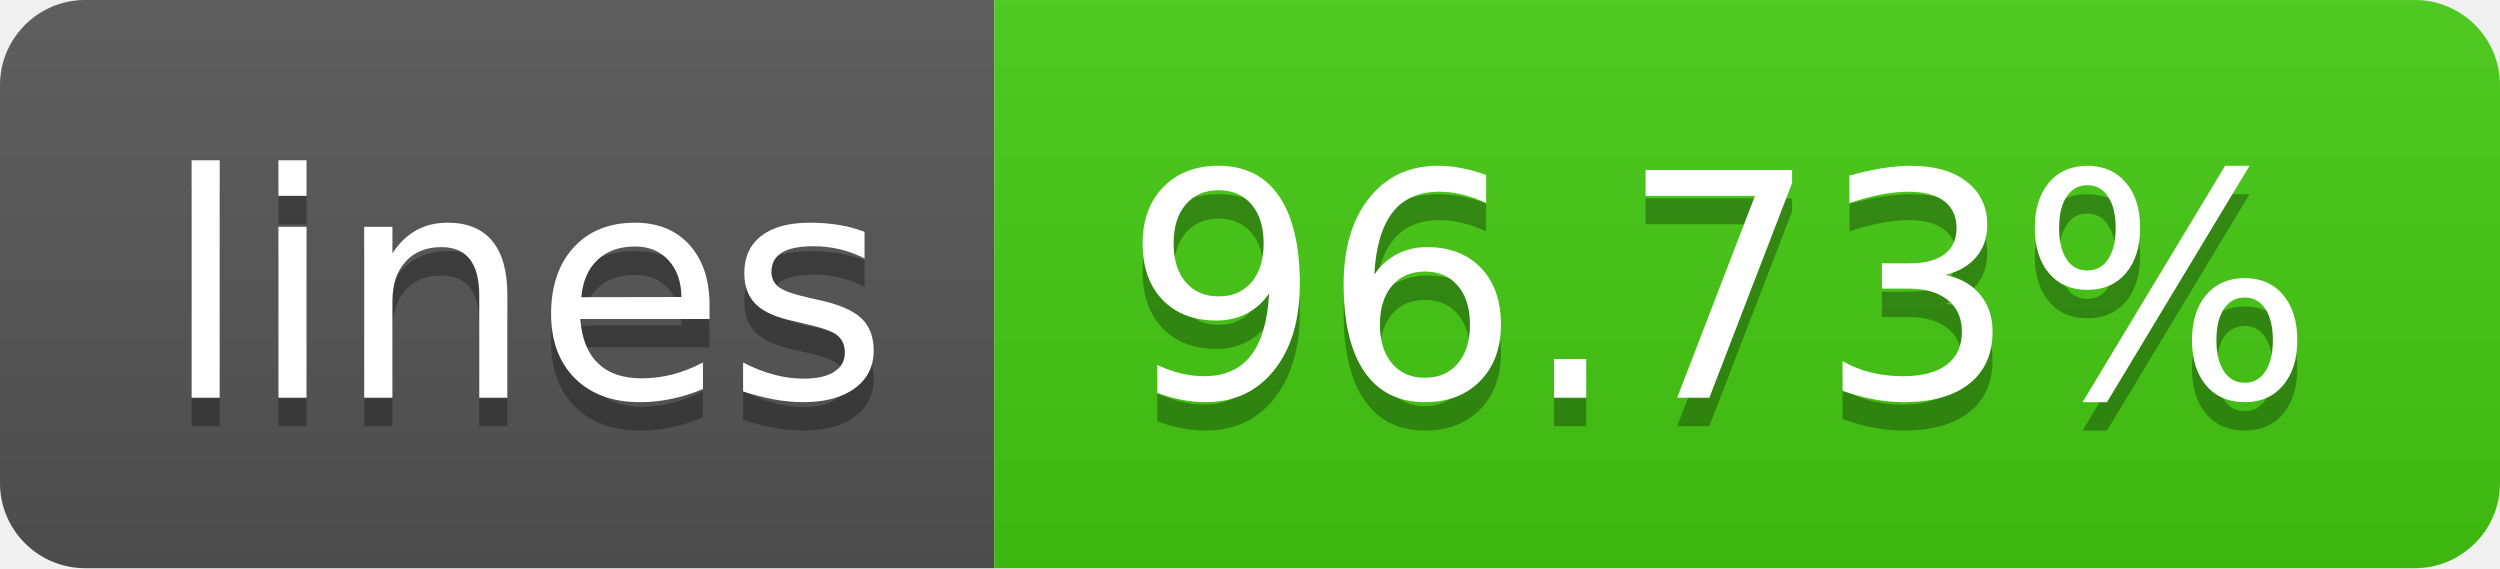
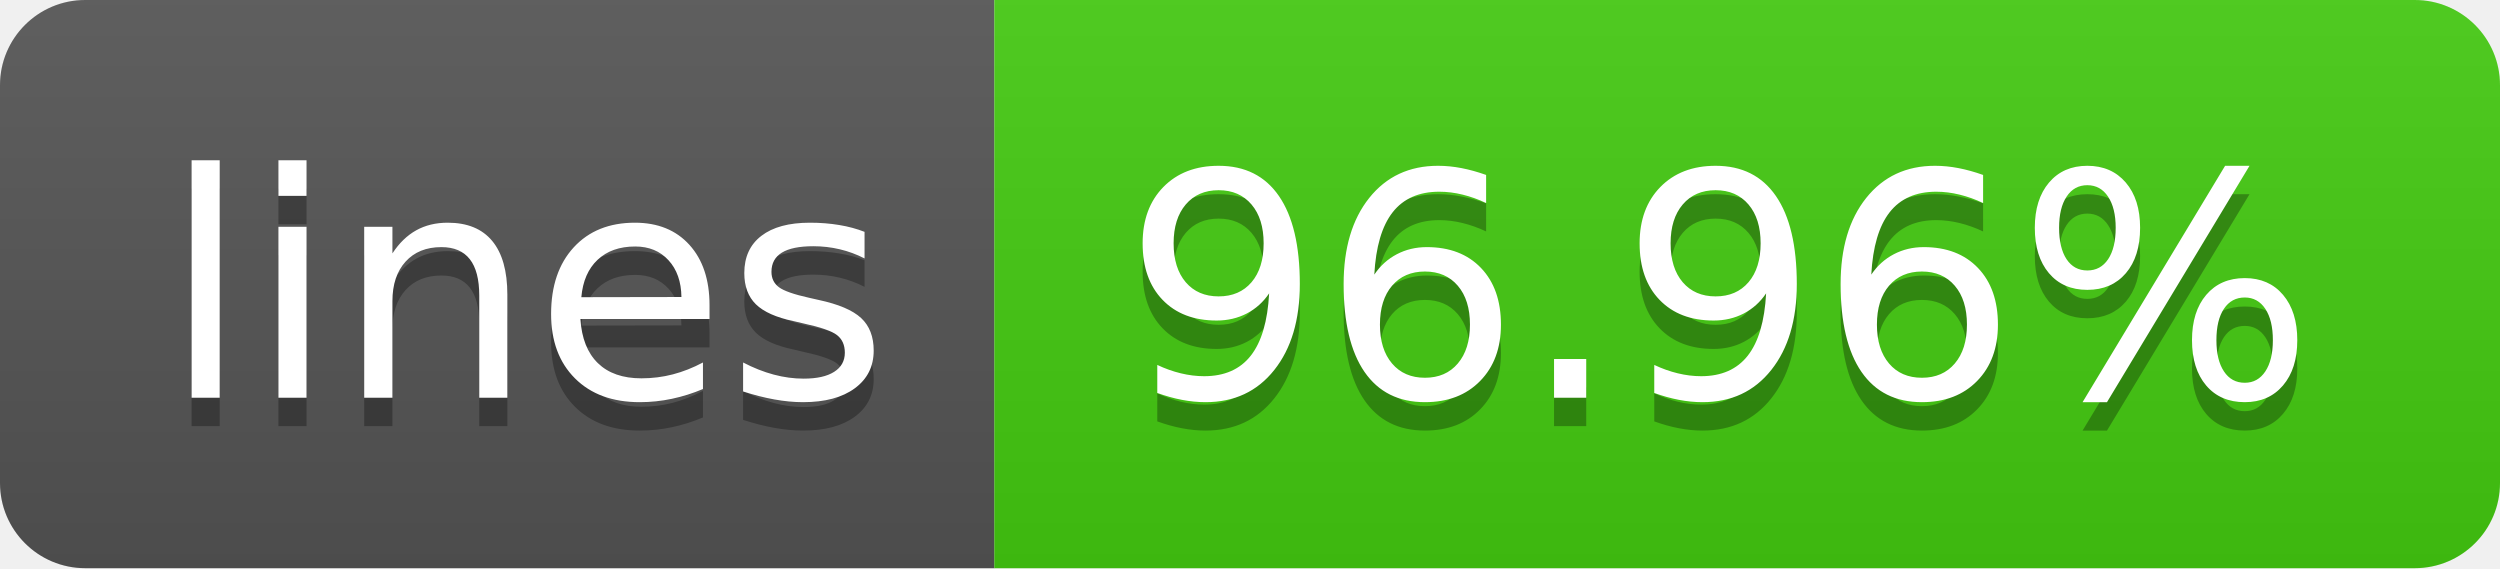
- <svg xmlns="http://www.w3.org/2000/svg" width="88" height="20" role="img" aria-label="lines: 96.73%">
+ <svg xmlns="http://www.w3.org/2000/svg" width="88" height="20" role="img" aria-label="lines: 96.96%">
  <linearGradient id="s" x2="0" y2="100%">
    <stop offset="0" stop-color="#bbb" stop-opacity=".1" />
    <stop offset="1" stop-opacity=".1" />
  </linearGradient>
  <clipPath id="r">
    <rect width="88" height="20" rx="3" fill="#fff" />
  </clipPath>
  <g clip-path="url(#r)">
    <rect width="35" height="20" fill="#555" />
    <rect x="35" width="53" height="20" fill="#4c1" />
    <rect width="88" height="20" fill="url(#s)" />
  </g>
  <g fill="#fff" text-anchor="middle" font-family="Verdana,Geneva,DejaVu Sans,sans-serif" text-rendering="geometricPrecision" font-size="110">
    <text aria-hidden="true" x="185" y="150" fill="#010101" fill-opacity=".3" transform="scale(.1)" textLength="250">lines</text>
    <text x="185" y="140" transform="scale(.1)" fill="#fff" textLength="250">lines</text>
-     <text aria-hidden="true" x="605" y="150" fill="#010101" fill-opacity=".3" transform="scale(.1)" textLength="430">96.73%</text>
-     <text x="605" y="140" transform="scale(.1)" fill="#fff" textLength="430">96.73%</text>
+     <text aria-hidden="true" x="605" y="150" fill="#010101" fill-opacity=".3" transform="scale(.1)" textLength="430">96.96%</text>
+     <text x="605" y="140" transform="scale(.1)" fill="#fff" textLength="430">96.96%</text>
  </g>
</svg>
